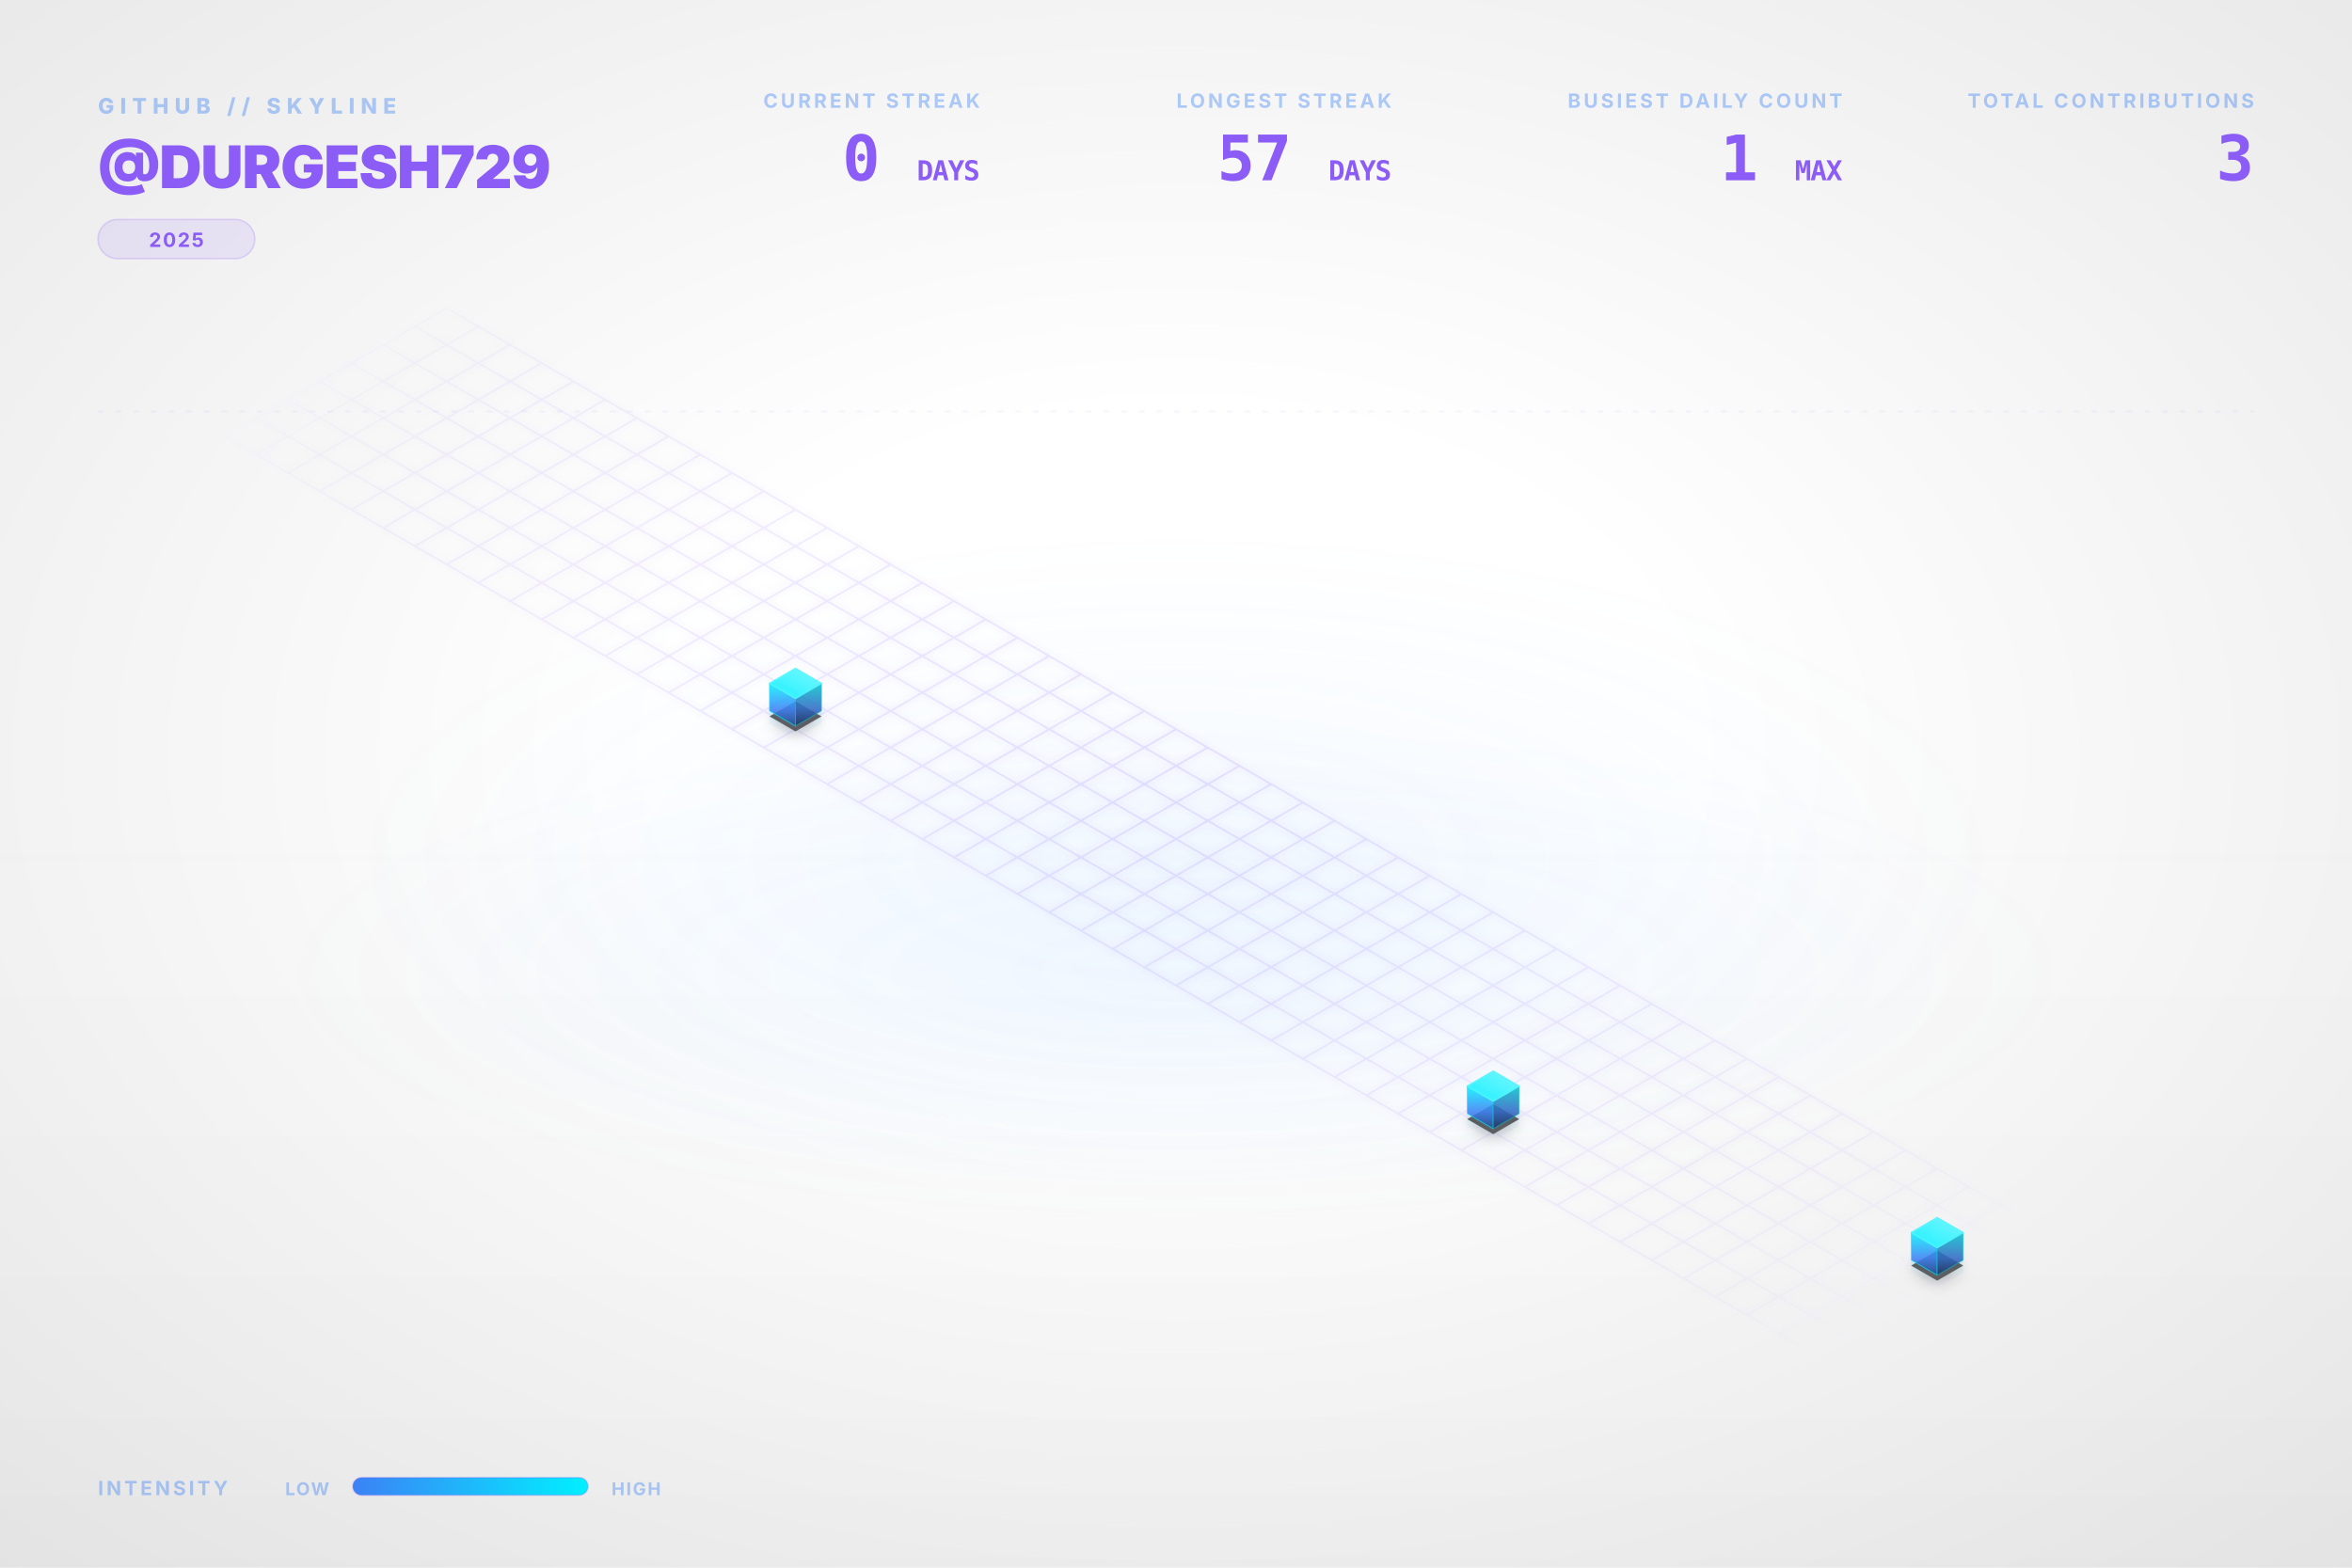
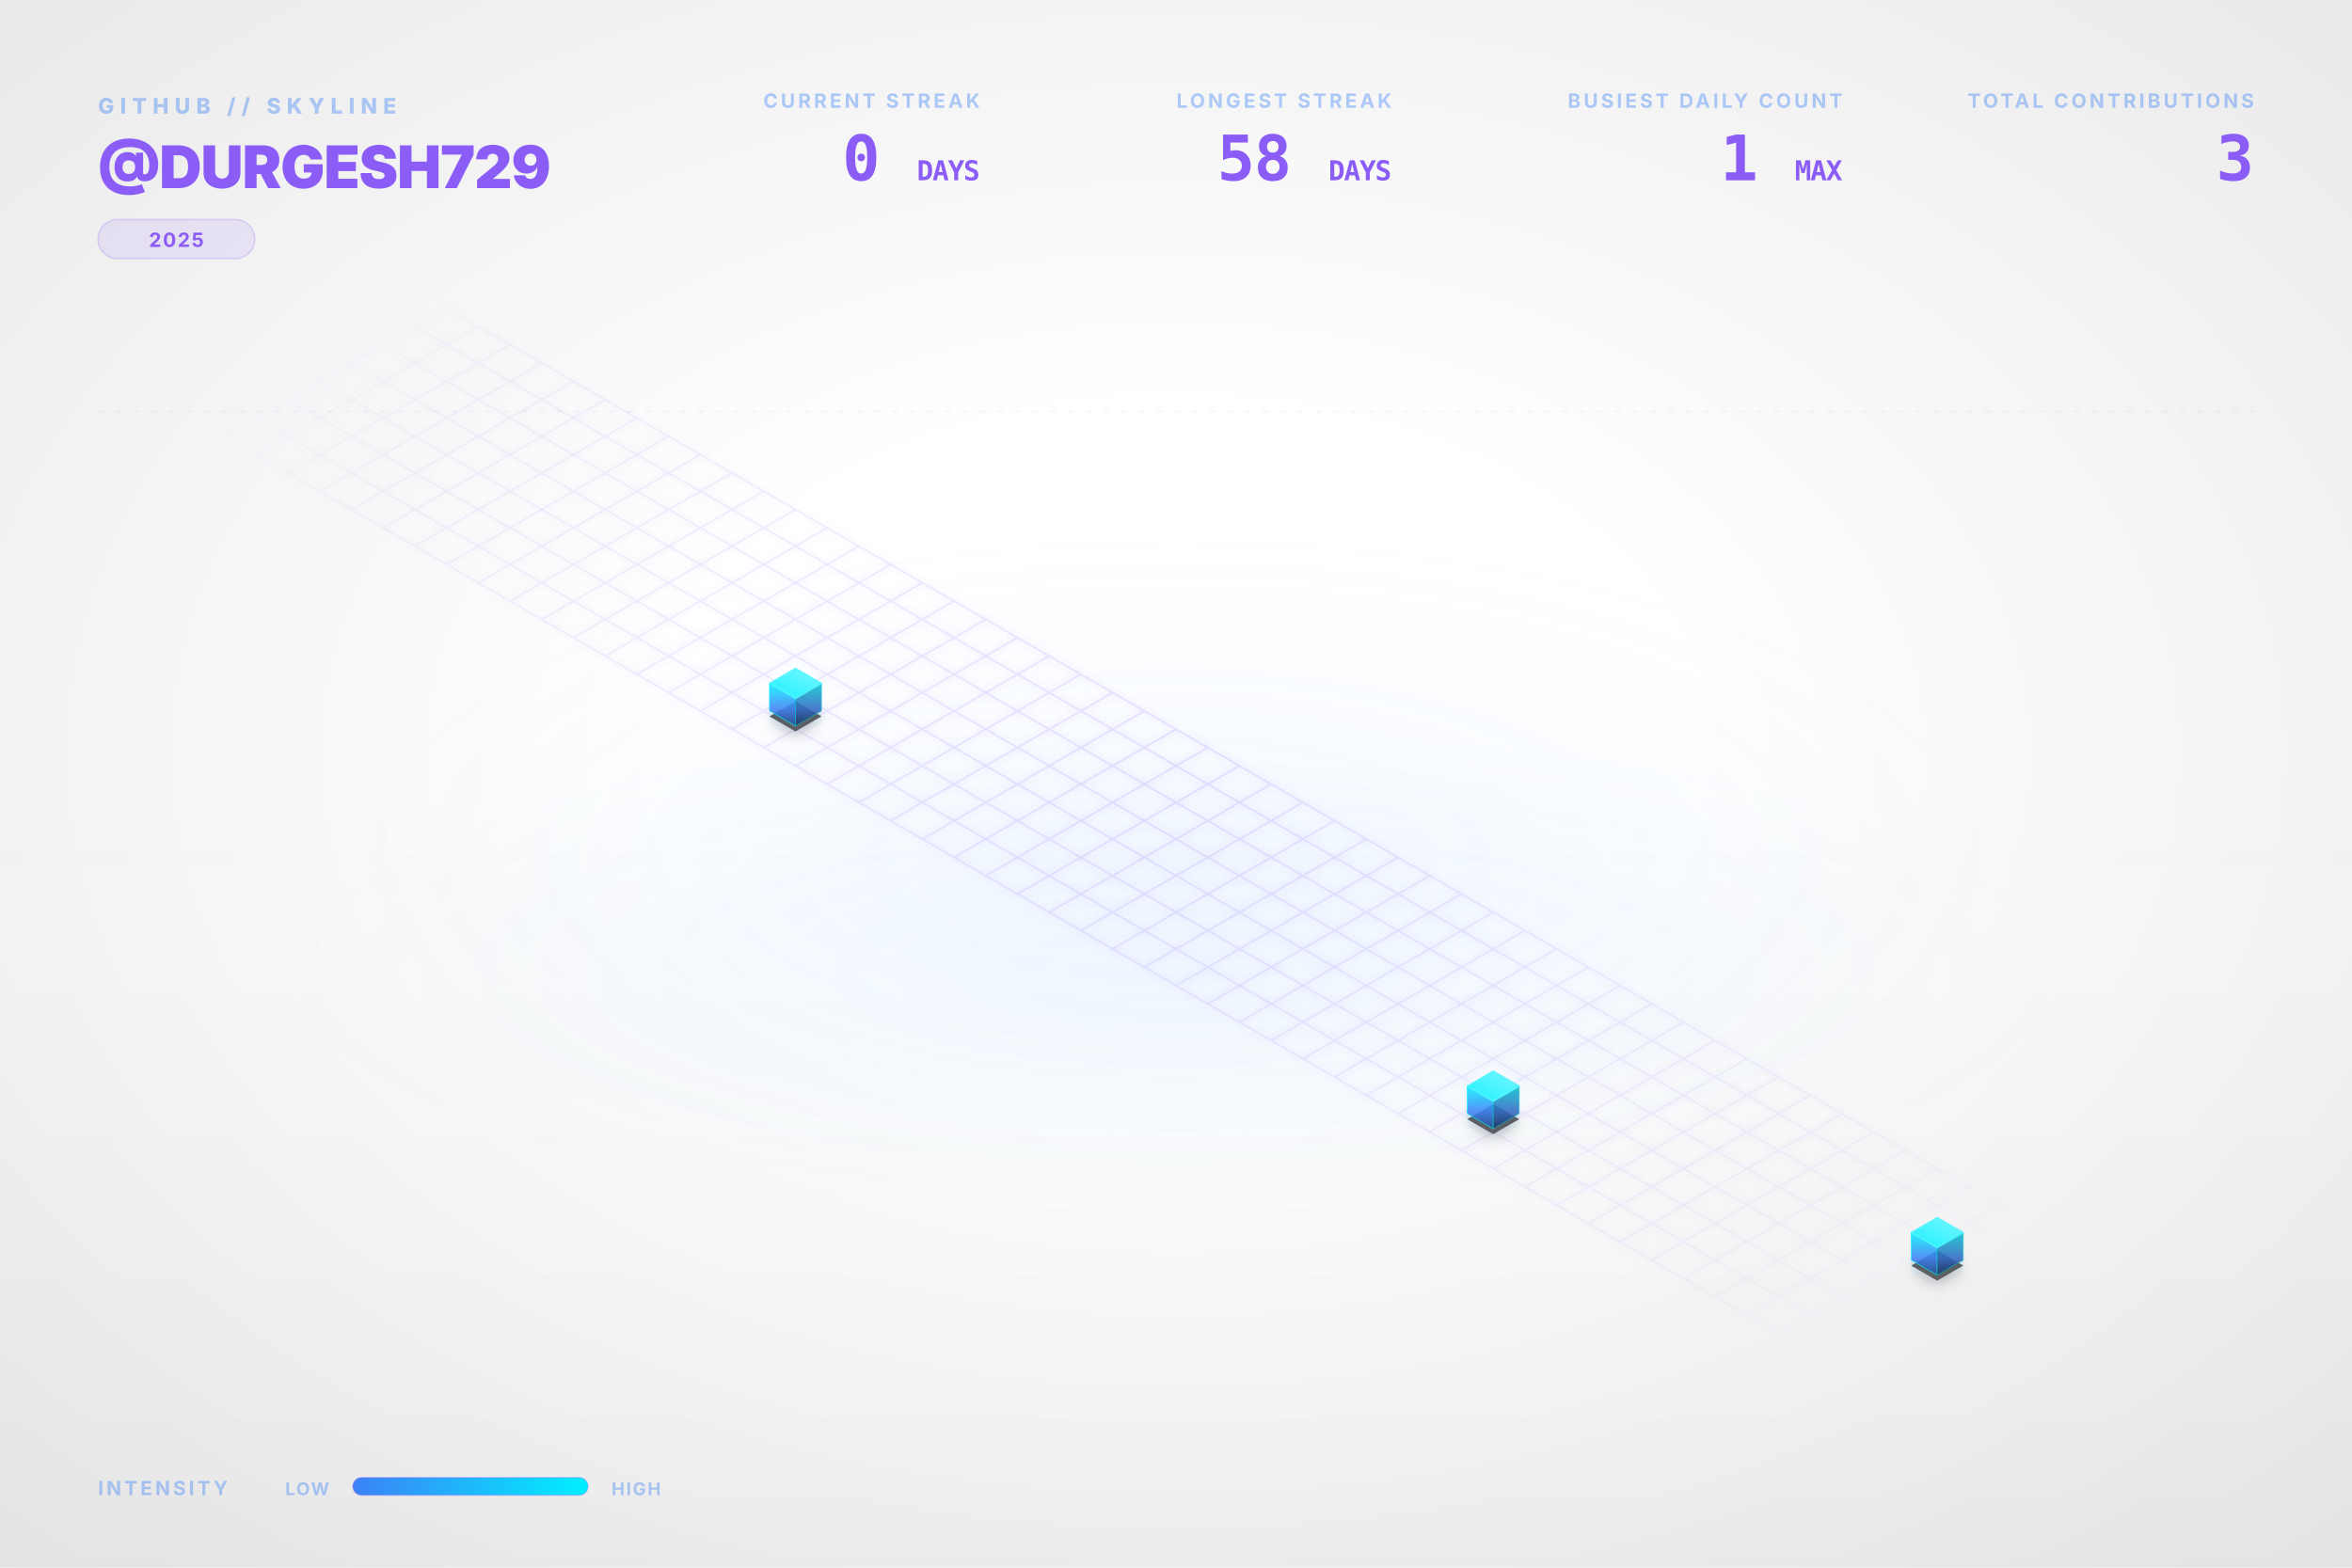
<svg xmlns="http://www.w3.org/2000/svg" viewBox="0 0 1200 800" width="100%" height="100%">
  <style type="text/css">
    .dashboard-text {
      font-family: Inter, 'Segoe UI', Helvetica, Arial, sans-serif;
      -webkit-font-smoothing: antialiased;
      -moz-osx-font-smoothing: grayscale;
    }
    .code-text {
      font-family: "JetBrains Mono", Consolas, monospace;
    }
    .building-face {
      stroke-linejoin: round;
      transition: all 0.3s ease;
    }
    path[fill="url(#top-face-gradient)"] {
      stroke: #4cf4ff;
      stroke-width: 0.8px;
    }
    path[fill="url(#left-face-gradient)"] {
      stroke: #00F0FF;
      stroke-opacity: 0.7;
    }
    path[fill="url(#right-face-gradient)"] {
      stroke: #00c0cc;
      stroke-opacity: 0.6;
    }
  </style>
  <defs>
    <linearGradient id="left-face-gradient" x1="0%" y1="100%" x2="0%" y2="0%">
      <stop offset="0%" stop-color="#234e93" stop-opacity="0.95" />
      <stop offset="40%" stop-color="#3B82F6" stop-opacity="0.95" />
      <stop offset="100%" stop-color="#00F0FF" stop-opacity="0.95" />
    </linearGradient>
    <linearGradient id="right-face-gradient" x1="0%" y1="100%" x2="0%" y2="0%">
      <stop offset="0%" stop-color="#173462" stop-opacity="0.95" />
      <stop offset="40%" stop-color="#2f68c4" stop-opacity="0.95" />
      <stop offset="100%" stop-color="#00c0cc" stop-opacity="0.95" />
    </linearGradient>
    <linearGradient id="top-face-gradient" x1="0%" y1="100%" x2="100%" y2="0%">
      <stop offset="0%" stop-color="#00F0FF" stop-opacity="0.98" />
      <stop offset="100%" stop-color="#66f6ff" stop-opacity="0.98" />
    </linearGradient>
    <linearGradient id="reflection-gradient-left" x1="0%" y1="0%" x2="0%" y2="100%">
      <stop offset="0%" stop-color="#00F0FF" stop-opacity="0.25" />
      <stop offset="100%" stop-color="#3B82F6" stop-opacity="0.0" />
    </linearGradient>
    <linearGradient id="reflection-gradient-right" x1="0%" y1="0%" x2="0%" y2="100%">
      <stop offset="0%" stop-color="#00c0cc" stop-opacity="0.25" />
      <stop offset="100%" stop-color="#2f68c4" stop-opacity="0.0" />
    </linearGradient>
    <filter id="ambient-shadow" x="-20%" y="-20%" width="140%" height="140%">
      <feGaussianBlur in="SourceAlpha" stdDeviation="4" />
      <feOffset dx="0" dy="2" result="offsetblur" />
      <feComponentTransfer>
        <feFuncA type="linear" slope="0.4" />
      </feComponentTransfer>
      <feMerge>
        <feMergeNode />
        <feMergeNode in="SourceGraphic" />
      </feMerge>
    </filter>
    <filter id="neon-glow" x="-50%" y="-50%" width="200%" height="200%">
      <feGaussianBlur stdDeviation="2.0" result="coloredBlur" />
      <feMerge>
        <feMergeNode in="coloredBlur" />
        <feMergeNode in="SourceGraphic" />
      </feMerge>
    </filter>
    <radialGradient id="bg-vignette" cx="50%" cy="48%" r="72%">
      <stop offset="30%" stop-color="#0D1117" stop-opacity="0" />
      <stop offset="100%" stop-color="#000000" stop-opacity="0.09" />
    </radialGradient>
    <linearGradient id="bg-vertical-grad" x1="0%" y1="0%" x2="0%" y2="100%">
      <stop offset="0%" stop-color="#ffffff" stop-opacity="0.018" />
      <stop offset="50%" stop-color="#ffffff" stop-opacity="0" />
      <stop offset="100%" stop-color="#000000" stop-opacity="0.022" />
    </linearGradient>
    <radialGradient id="floor-ambient-glow" cx="50%" cy="50%" r="50%">
      <stop offset="0%" stop-color="#58a6ff" stop-opacity="0.06" />
      <stop offset="100%" stop-color="#58a6ff" stop-opacity="0" />
    </radialGradient>
    <filter id="skyline-bloom" x="-30%" y="-30%" width="160%" height="160%" color-interpolation-filters="sRGB">
      <feGaussianBlur stdDeviation="18" result="blur" />
      <feComposite in="blur" in2="SourceGraphic" operator="over" />
    </filter>
    <filter id="bg-noise" x="0%" y="0%" width="100%" height="100%" color-interpolation-filters="sRGB">
      <feTurbulence type="fractalNoise" baseFrequency="0.65" numOctaves="3" stitchTiles="stitch" result="noise" />
      <feColorMatrix type="saturate" values="0" in="noise" result="grayNoise" />
      <feBlend in="SourceGraphic" in2="grayNoise" mode="overlay" result="blended" />
      <feComposite in="blended" in2="SourceGraphic" operator="in" />
    </filter>
    <radialGradient id="grid-fade" cx="50%" cy="50%" r="50%">
      <stop offset="0%" stop-color="#ffffff" stop-opacity="1.0" />
      <stop offset="80%" stop-color="#ffffff" stop-opacity="0.4" />
      <stop offset="100%" stop-color="#ffffff" stop-opacity="0.0" />
    </radialGradient>
    <mask id="grid-mask">
      <rect width="100%" height="100%" fill="url(#grid-fade)" />
    </mask>
    <linearGradient id="laser-grad" x1="0%" y1="0%" x2="100%" y2="0%">
      <stop offset="0%" stop-color="#00F0FF" stop-opacity="0" />
      <stop offset="15%" stop-color="#00F0FF" stop-opacity="1" />
      <stop offset="85%" stop-color="#00F0FF" stop-opacity="1" />
      <stop offset="100%" stop-color="#00F0FF" stop-opacity="0" />
    </linearGradient>
    <linearGradient id="legend-gradient" x1="0%" y1="0%" x2="100%" y2="0%">
      <stop offset="0%" stop-color="#3B82F6" />
      <stop offset="100%" stop-color="#00F0FF" />
    </linearGradient>
  </defs>
  <rect id="bg-base" width="1200" height="800" fill="none" />
  <rect width="1200" height="800" fill="url(#bg-vertical-grad)" />
  <rect width="1200" height="800" fill="url(#bg-vignette)" />
  <ellipse cx="600.0" cy="496.0" rx="456.0" ry="128.0" fill="url(#floor-ambient-glow)" opacity="1" />
  <g id="skyline-scene" transform="translate(39.5, 17.13) scale(0.9342)">
    <ellipse cx="600.0" cy="450.0" rx="450" ry="180" fill="url(#floor-ambient-glow)" />
    <path class="floor-grid" d="M 201.63,150.0 L 1119.62,680.0 M 184.31,160.0 L 1102.29,690.0 M 166.99,170.0 L 1084.97,700.0 M 149.67,180.0 L 1067.65,710.0 M 132.35,190.0 L 1050.33,720.0 M 115.03,200.0 L 1033.01,730.0 M 97.71,210.0 L 1015.69,740.0 M 80.38,220.0 L 998.37,750.0 M 201.63,150.0 L 80.38,220.0 M 218.95,160.0 L 97.71,230.0 M 236.27,170.0 L 115.03,240.0 M 253.59,180.0 L 132.35,250.0 M 270.91,190.0 L 149.67,260.0 M 288.23,200.0 L 166.99,270.0 M 305.55,210.0 L 184.31,280.0 M 322.87,220.0 L 201.63,290.0 M 340.19,230.0 L 218.95,300.0 M 357.51,240.0 L 236.27,310.0 M 374.83,250.0 L 253.59,320.0 M 392.15,260.0 L 270.91,330.0 M 409.47,270.0 L 288.23,340.0 M 426.79,280.0 L 305.55,350.0 M 444.12,290.0 L 322.87,360.0 M 461.44,300.0 L 340.19,370.0 M 478.76,310.0 L 357.51,380.0 M 496.08,320.0 L 374.83,390.0 M 513.4,330.0 L 392.15,400.0 M 530.72,340.0 L 409.47,410.0 M 548.04,350.0 L 426.79,420.0 M 565.36,360.0 L 444.12,430.0 M 582.68,370.0 L 461.44,440.0 M 600.0,380.0 L 478.76,450.0 M 617.32,390.0 L 496.08,460.0 M 634.64,400.0 L 513.4,470.0 M 651.96,410.0 L 530.72,480.0 M 669.28,420.0 L 548.04,490.0 M 686.6,430.0 L 565.36,500.0 M 703.92,440.0 L 582.68,510.0 M 721.24,450.0 L 600.0,520.0 M 738.56,460.0 L 617.32,530.0 M 755.88,470.0 L 634.64,540.0 M 773.21,480.0 L 651.96,550.0 M 790.53,490.0 L 669.28,560.0 M 807.85,500.0 L 686.6,570.0 M 825.17,510.0 L 703.92,580.0 M 842.49,520.0 L 721.24,590.0 M 859.81,530.0 L 738.56,600.0 M 877.13,540.0 L 755.88,610.0 M 894.45,550.0 L 773.21,620.0 M 911.77,560.0 L 790.53,630.0 M 929.09,570.0 L 807.85,640.0 M 946.41,580.0 L 825.17,650.0 M 963.73,590.0 L 842.49,660.0 M 981.05,600.0 L 859.81,670.0 M 998.37,610.0 L 877.13,680.0 M 1015.69,620.0 L 894.45,690.0 M 1033.01,630.0 L 911.77,700.0 M 1050.33,640.0 L 929.09,710.0 M 1067.65,650.0 L 946.41,720.0 M 1084.97,660.0 L 963.73,730.0 M 1102.29,670.0 L 981.05,740.0 M 1119.62,680.0 L 998.37,750.0" fill="none" stroke="#8B5CF6" stroke-opacity="0.15" stroke-width="1.0" filter="url(#neon-glow)" mask="url(#grid-mask)" />
    <path d="M 377.95,370.0 L 377.95,376.75 L 392.15,384.95 L 392.15,378.2 Z" fill="url(#reflection-gradient-left)" opacity="0.4" />
    <path d="M 392.15,378.2 L 392.15,384.95 L 406.36,376.75 L 406.36,370.0 Z" fill="url(#reflection-gradient-right)" opacity="0.4" />
    <path d="M 759.0,590.0 L 759.0,596.75 L 773.21,604.95 L 773.21,598.2 Z" fill="url(#reflection-gradient-left)" opacity="0.4" />
    <path d="M 773.21,598.2 L 773.21,604.95 L 787.41,596.75 L 787.41,590.0 Z" fill="url(#reflection-gradient-right)" opacity="0.4" />
    <path d="M 1001.49,670.0 L 1001.49,676.75 L 1015.69,684.95 L 1015.69,678.2 Z" fill="url(#reflection-gradient-left)" opacity="0.4" />
    <path d="M 1015.69,678.2 L 1015.69,684.95 L 1029.9,676.75 L 1029.9,670.0 Z" fill="url(#reflection-gradient-right)" opacity="0.4" />
    <path d="M 392.15,364.8 L 377.95,373.0 L 392.15,381.2 L 406.36,373.0 Z M 773.21,584.8 L 759.0,593.0 L 773.21,601.2 L 787.41,593.0 Z M 1015.69,664.8 L 1001.49,673.0 L 1015.69,681.2 L 1029.9,673.0 Z" fill="#000000" filter="url(#ambient-shadow)" opacity="0.6" />
    <g>
      <path class="building-face" d="M 377.95,370.0 L 377.95,355.0 L 392.15,363.2 L 392.15,378.2 Z" fill="url(#left-face-gradient)" stroke="#00F0FF" stroke-width="0.5" opacity="0.9" />
      <path class="building-face" d="M 392.15,378.2 L 392.15,363.2 L 406.36,355.0 L 406.36,370.0 Z" fill="url(#right-face-gradient)" stroke="#00F0FF" stroke-width="0.5" opacity="0.9" />
      <path class="building-face" d="M 392.15,346.8 L 377.95,355.0 L 392.15,363.2 L 406.36,355.0 Z" fill="url(#top-face-gradient)" stroke="#00F0FF" stroke-width="0.5" opacity="0.9" />
    </g>
    <g>
      <path class="building-face" d="M 759.0,590.0 L 759.0,575.0 L 773.21,583.2 L 773.21,598.2 Z" fill="url(#left-face-gradient)" stroke="#00F0FF" stroke-width="0.5" opacity="0.9" />
      <path class="building-face" d="M 773.21,598.2 L 773.21,583.2 L 787.41,575.0 L 787.41,590.0 Z" fill="url(#right-face-gradient)" stroke="#00F0FF" stroke-width="0.5" opacity="0.9" />
      <path class="building-face" d="M 773.21,566.8 L 759.0,575.0 L 773.21,583.2 L 787.41,575.0 Z" fill="url(#top-face-gradient)" stroke="#00F0FF" stroke-width="0.5" opacity="0.9" />
    </g>
    <g>
      <path class="building-face" d="M 1001.49,670.0 L 1001.49,655.0 L 1015.69,663.2 L 1015.69,678.2 Z" fill="url(#left-face-gradient)" stroke="#00F0FF" stroke-width="0.5" opacity="0.9" />
      <path class="building-face" d="M 1015.69,678.2 L 1015.69,663.2 L 1029.9,655.0 L 1029.9,670.0 Z" fill="url(#right-face-gradient)" stroke="#00F0FF" stroke-width="0.5" opacity="0.9" />
      <path class="building-face" d="M 1015.69,646.8 L 1001.49,655.0 L 1015.69,663.2 L 1029.9,655.0 Z" fill="url(#top-face-gradient)" stroke="#00F0FF" stroke-width="0.5" opacity="0.9" />
    </g>
  </g>
  <g class="dashboard-text">
    <text x="50" y="58" fill="#3B82F6" font-size="11" font-weight="800" letter-spacing="3px" opacity="0.4">GITHUB // SKYLINE</text>
    <text x="50" y="96" fill="#8B5CF6" font-size="30" font-weight="900" letter-spacing="-0.5px">@DURGESH729</text>
    <g transform="translate(50, 112)">
      <rect x="0" y="0" width="80.0" height="20" rx="10" fill="#8B5CF6" fill-opacity="0.12" stroke="#8B5CF6" stroke-opacity="0.2" stroke-width="0.8" />
      <text x="40.0" y="14" text-anchor="middle" fill="#8B5CF6" font-size="10" font-weight="700" letter-spacing="0.8px">2025</text>
    </g>
    <text x="1150" y="55" text-anchor="end" fill="#3B82F6" font-size="10" font-weight="700" letter-spacing="1.5px" opacity="0.4">TOTAL CONTRIBUTIONS</text>
    <text x="1150" y="92" text-anchor="end" fill="#8B5CF6" font-size="32" font-weight="900" letter-spacing="-0.5px" class="code-text">3</text>
    <text x="940" y="55" text-anchor="end" fill="#3B82F6" font-size="10" font-weight="700" letter-spacing="1.5px" opacity="0.4">BUSIEST DAILY COUNT</text>
    <text x="940" y="92" text-anchor="end" fill="#8B5CF6" font-size="32" font-weight="900" letter-spacing="-0.5px" class="code-text">1 <tspan font-size="14" font-weight="700" opacity="0.5">MAX</tspan>
    </text>
    <text x="710" y="55" text-anchor="end" fill="#3B82F6" font-size="10" font-weight="700" letter-spacing="1.5px" opacity="0.4">LONGEST STREAK</text>
-     <text x="710" y="92" text-anchor="end" fill="#8B5CF6" font-size="32" font-weight="900" letter-spacing="-0.5px" class="code-text">57 <tspan font-size="14" font-weight="700" opacity="0.5">DAYS</tspan>
+     <text x="710" y="92" text-anchor="end" fill="#8B5CF6" font-size="32" font-weight="900" letter-spacing="-0.5px" class="code-text">58 <tspan font-size="14" font-weight="700" opacity="0.5">DAYS</tspan>
    </text>
    <text x="500" y="55" text-anchor="end" fill="#3B82F6" font-size="10" font-weight="700" letter-spacing="1.5px" opacity="0.4">CURRENT STREAK</text>
    <text x="500" y="92" text-anchor="end" fill="#8B5CF6" font-size="32" font-weight="900" letter-spacing="-0.5px" class="code-text">0 <tspan font-size="14" font-weight="700" opacity="0.5">DAYS</tspan>
    </text>
    <text x="50" y="763" fill="#3B82F6" font-size="10" font-weight="700" letter-spacing="1.5px" opacity="0.4">INTENSITY</text>
    <text x="168" y="763" text-anchor="end" fill="#3B82F6" font-size="9" font-weight="700" letter-spacing="0.8px" opacity="0.4">LOW</text>
    <rect x="180" y="754" width="120" height="9" rx="4.5" fill="url(#legend-gradient)" />
    <rect x="180" y="754" width="120" height="9" rx="4.5" fill="none" stroke="#8B5CF6" stroke-opacity="0.25" stroke-width="0.8" />
    <text x="312" y="763" fill="#3B82F6" font-size="9" font-weight="700" letter-spacing="0.8px" opacity="0.4">HIGH</text>
    <line x1="50" y1="210" x2="1150" y2="210" stroke="#8B5CF6" stroke-opacity="0.08" stroke-width="0.8" stroke-dasharray="3,6" />
  </g>
</svg>
